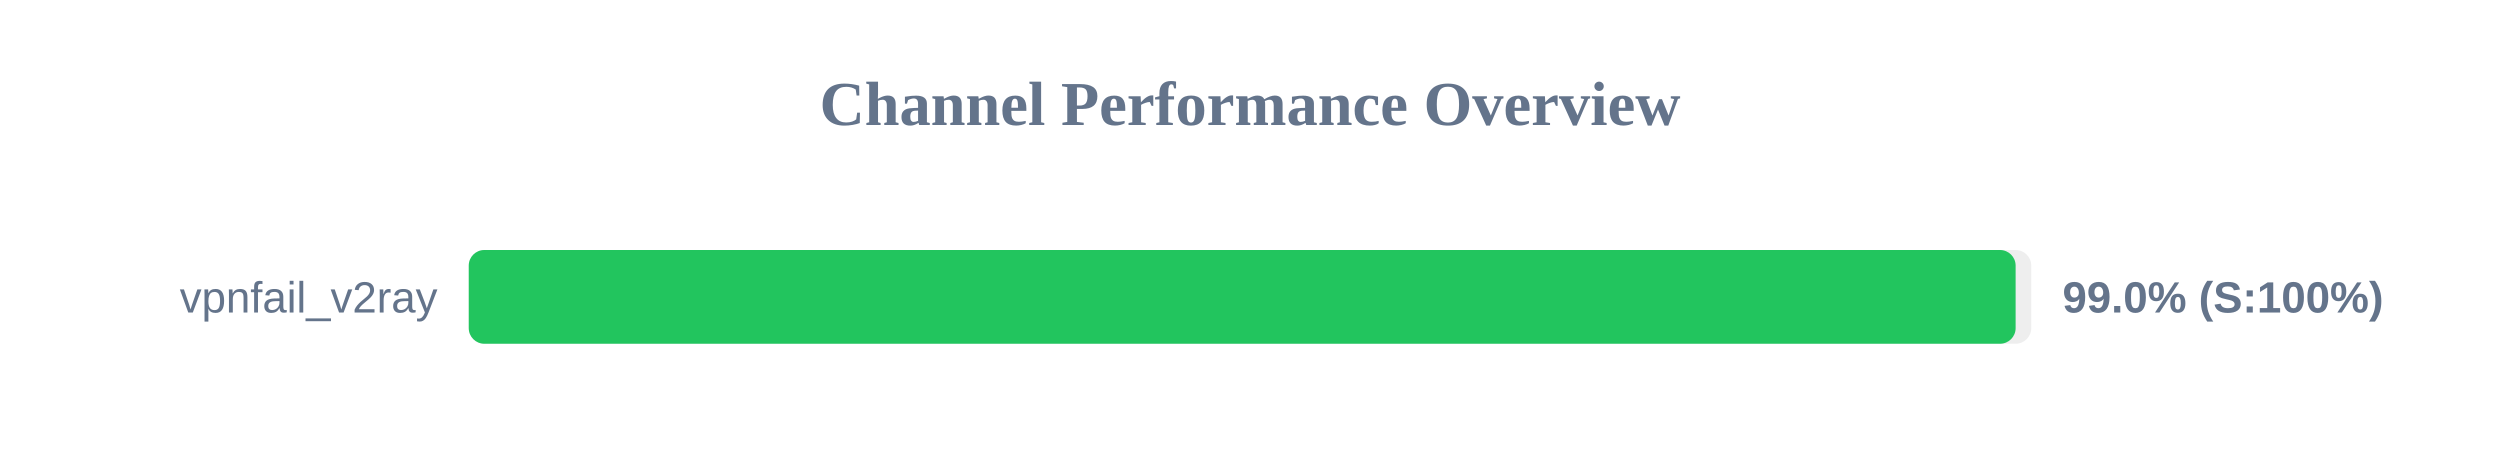
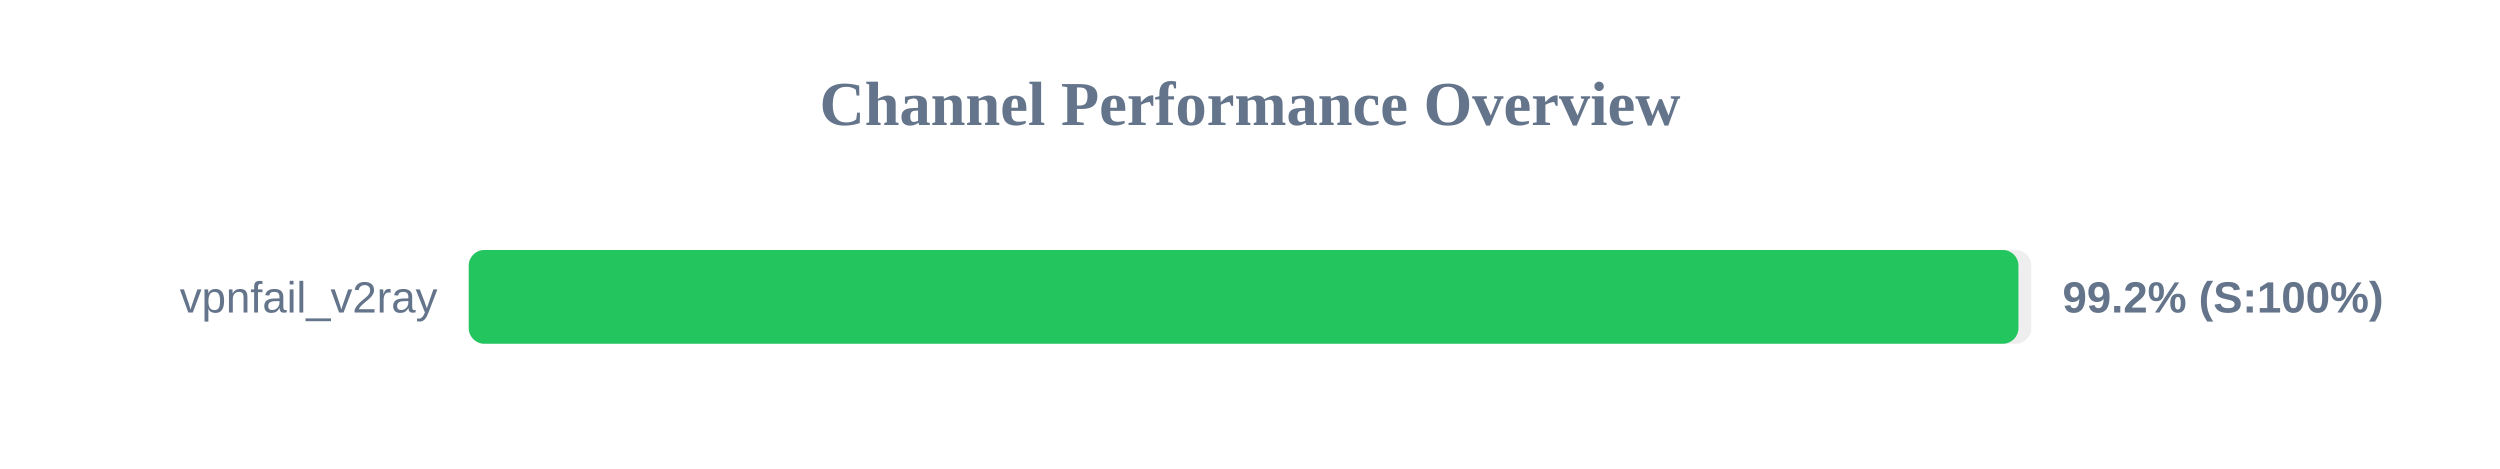
<svg xmlns="http://www.w3.org/2000/svg" width="800" height="150" version="1.1">
  <style>
        .row { font: 14px Arial; fill: #64748b; }
        .score { font: bold 14px Arial; fill: #64748b; }
    </style>
  <text x="400" y="40" text-anchor="middle" font-size="20px" font-weight="bold" fill="#64748b">Channel Performance Overview</text>
  <rect x="150" y="80" width="500" height="30" fill="#eee" rx="5" />
-   <rect x="150" y="80" width="495.0" height="30" fill="#22c55e" rx="5" />
+   <rect x="150" y="80" width="495.9" height="30" fill="#22c55e" rx="5" />
  <text x="140" y="100" text-anchor="end" class="row">vpnfail_v2ray</text>
-   <text x="660" y="100" text-anchor="start" class="score">99.0% (S:100%)</text>
+   <text x="660" y="100" text-anchor="start" class="score">99.2% (S:100%)</text>
</svg>
